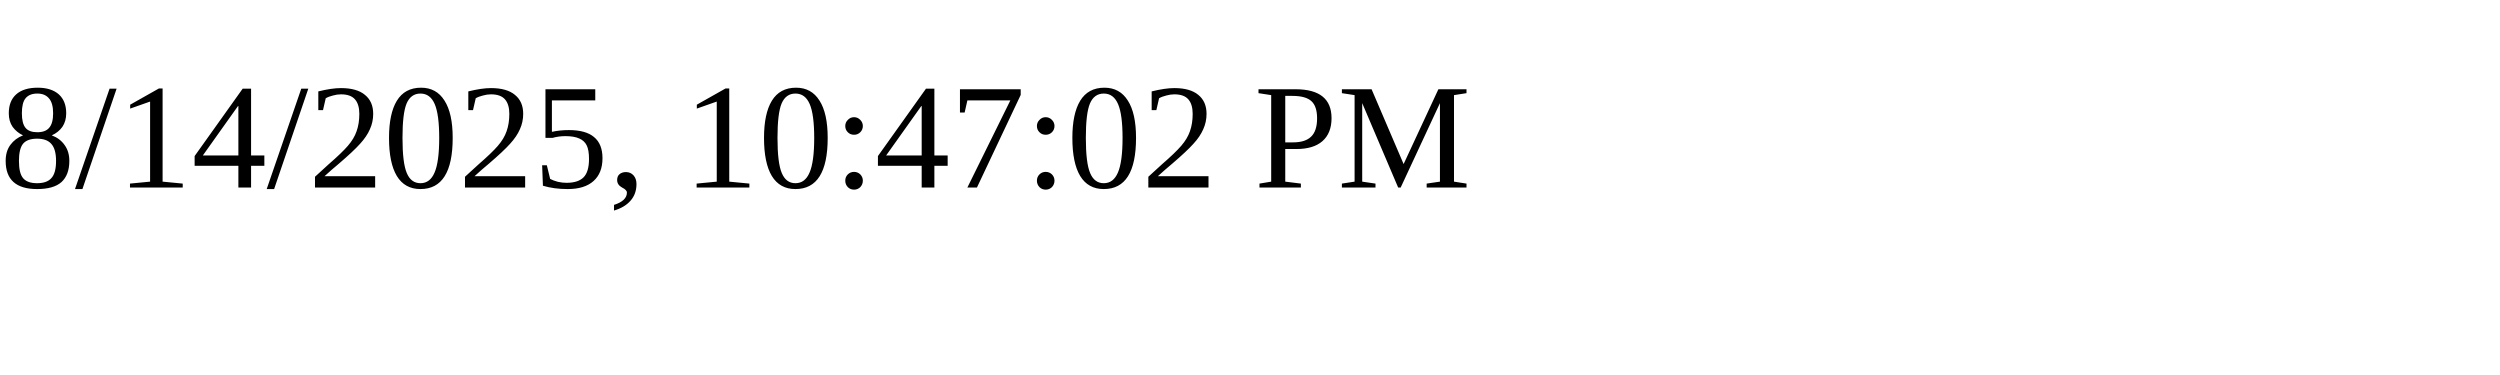
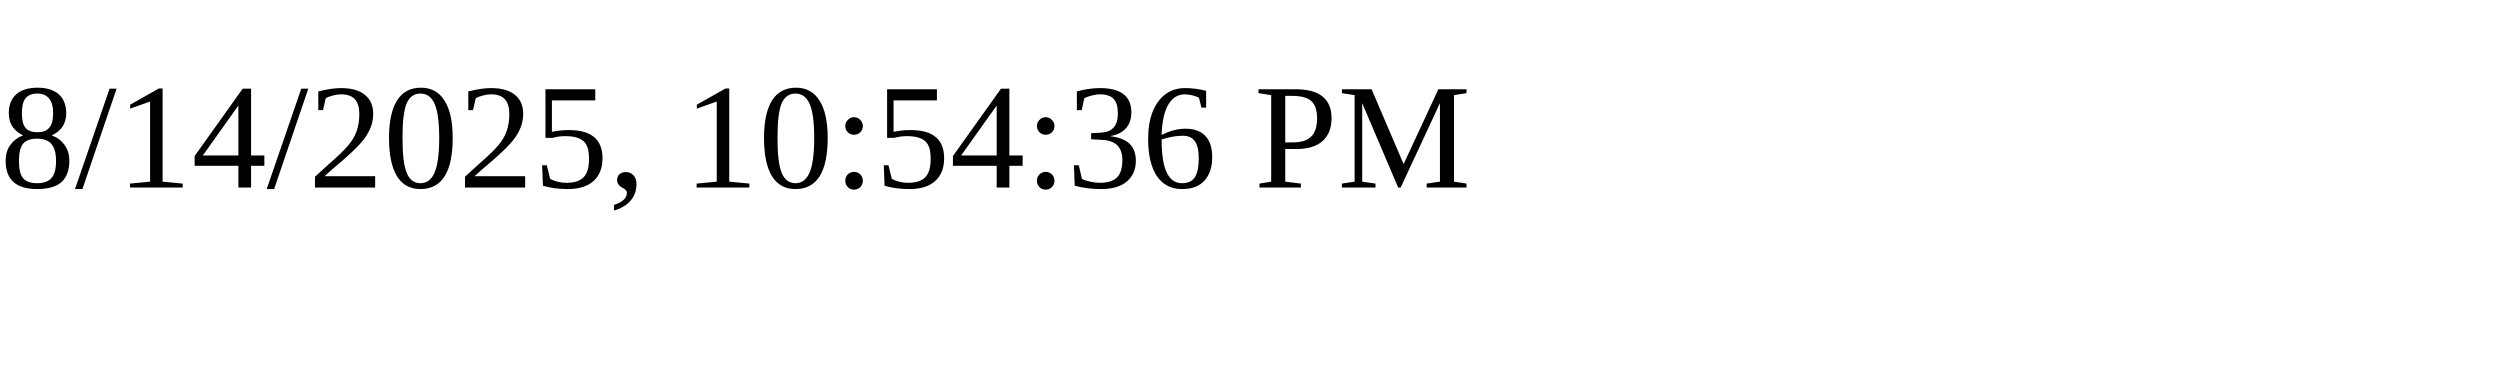
<svg xmlns="http://www.w3.org/2000/svg" height="30" width="200">
-   <text x="0" y="15">8/14/2025, 10:47:02 PM</text>
+   <text x="0" y="15">8/14/2025, 10:54:36 PM</text>
</svg>
